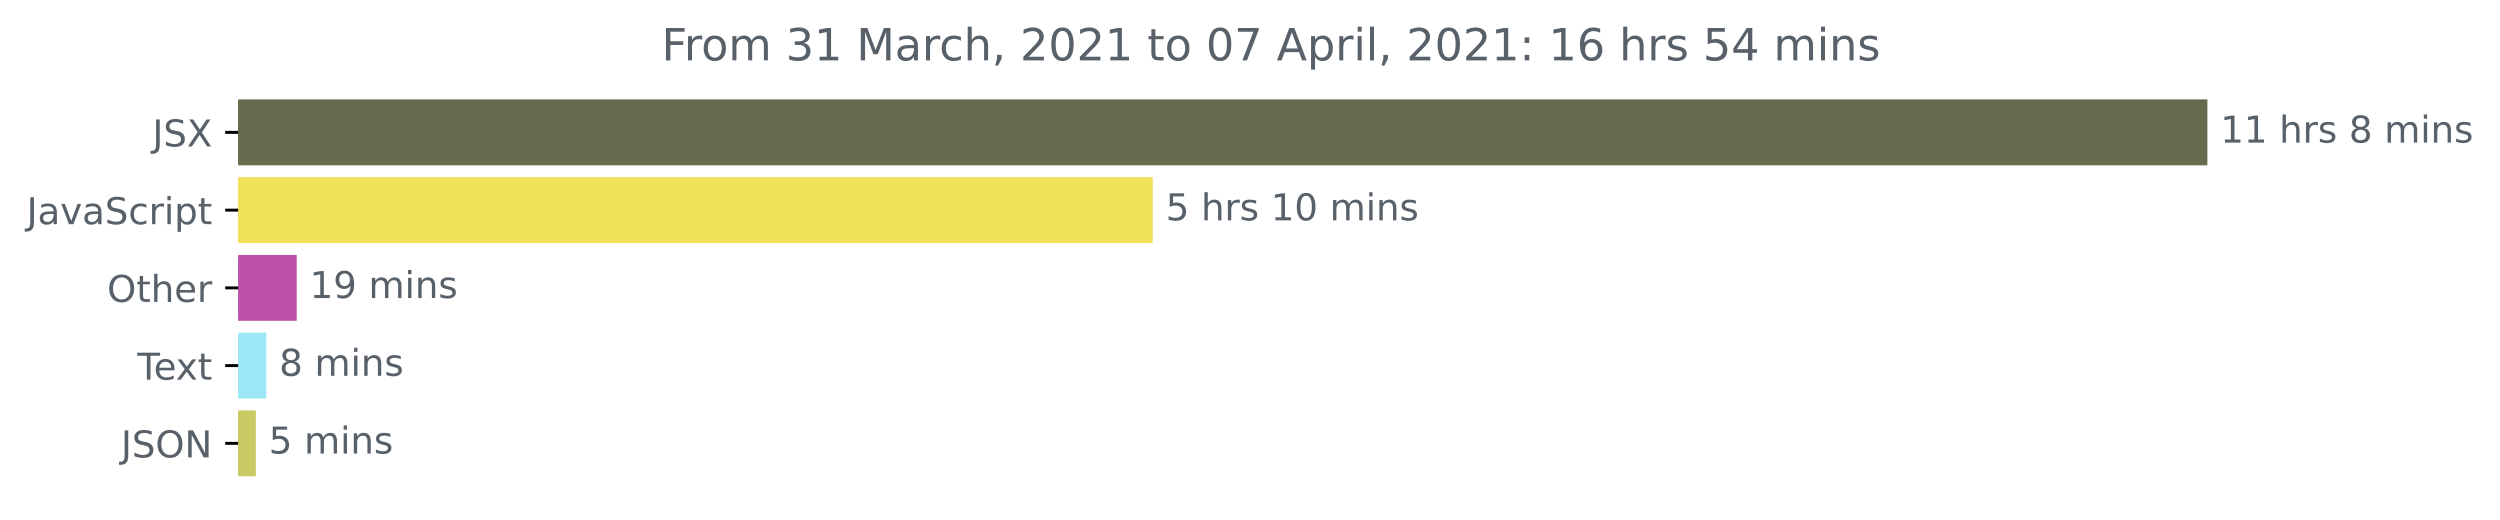
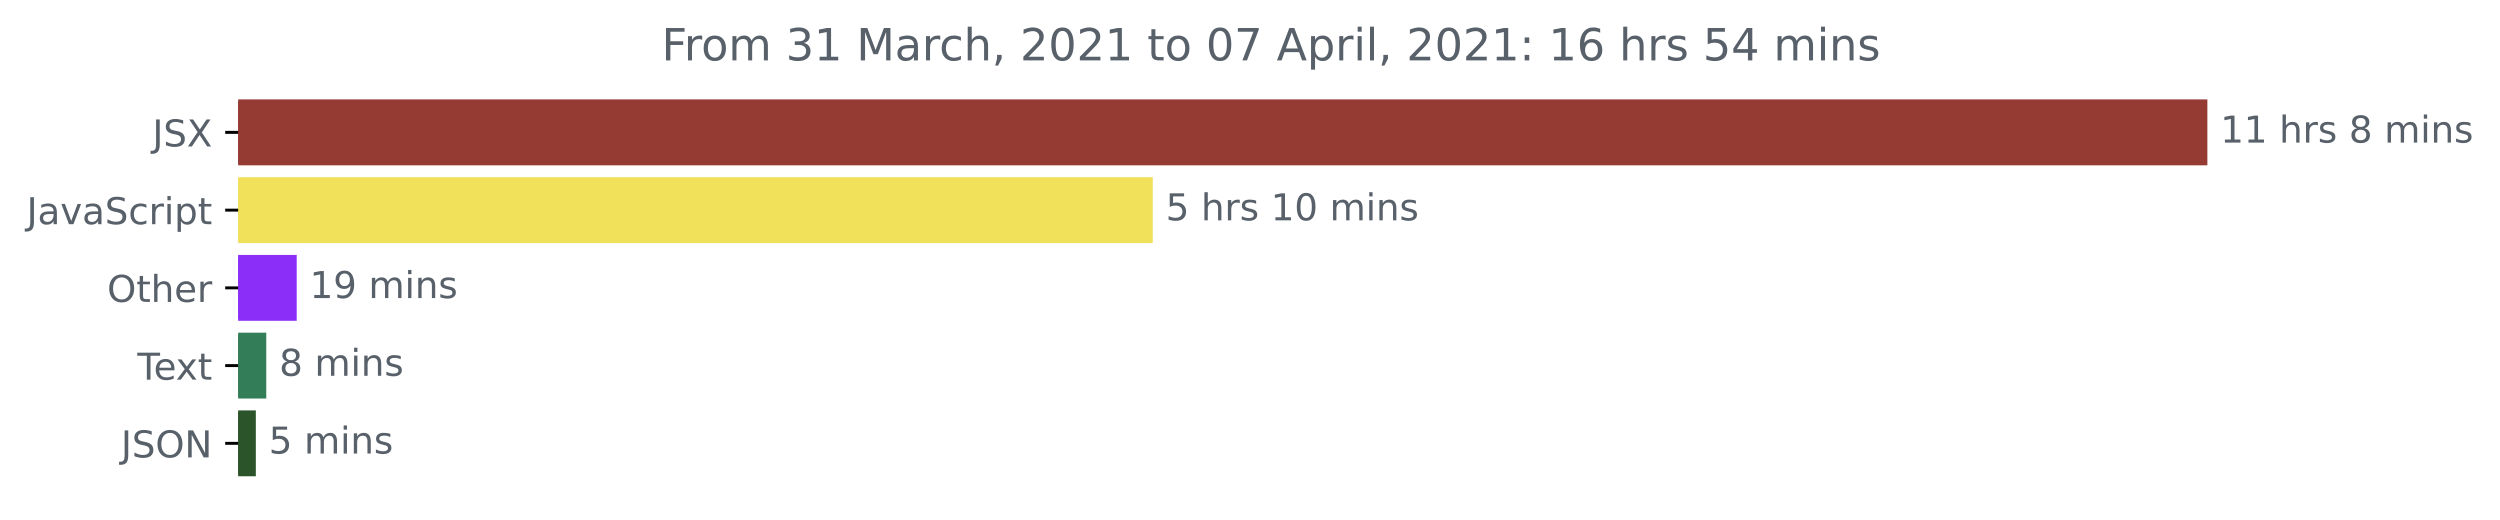
<svg xmlns="http://www.w3.org/2000/svg" xmlns:xlink="http://www.w3.org/1999/xlink" height="140.398pt" version="1.1" viewBox="0 0 675.304 140.398" width="675.304pt">
  <defs>
    <style type="text/css">*{stroke-linecap:butt;stroke-linejoin:round;}</style>
  </defs>
  <g id="figure_1">
    <g id="patch_1">
      <path d="M -0 140.398  L 675.304 140.398  L 675.304 0  L -0 0  z " style="fill:none;" />
    </g>
    <g id="axes_1">
      <g id="patch_2">
-         <path clip-path="url(#p064a98d606)" d="M 64.33 27.358  L 595.758 27.358  L 595.758 44.158  L 64.33 44.158  z " style="fill:#686a4d;stroke:#686a4d;stroke-linejoin:miter;" />
+         <path clip-path="url(#pa14549716b)" d="M 64.33 27.358  L 595.758 27.358  L 595.758 44.158  L 64.33 44.158  z " style="fill:#953b34;stroke:#953b34;stroke-linejoin:miter;" />
      </g>
      <g id="patch_3">
-         <path clip-path="url(#p064a98d606)" d="M 64.33 48.358  L 310.894 48.358  L 310.894 65.158  L 64.33 65.158  z " style="fill:#f1e05a;stroke:#f1e05a;stroke-linejoin:miter;" />
+         <path clip-path="url(#pa14549716b)" d="M 64.33 48.358  L 310.894 48.358  L 310.894 65.158  L 64.33 65.158  z " style="fill:#f1e05a;stroke:#f1e05a;stroke-linejoin:miter;" />
      </g>
      <g id="patch_4">
-         <path clip-path="url(#p064a98d606)" d="M 64.33 69.358  L 79.649 69.358  L 79.649 86.158  L 64.33 86.158  z " style="fill:#bf51ac;stroke:#bf51ac;stroke-linejoin:miter;" />
+         <path clip-path="url(#pa14549716b)" d="M 64.33 69.358  L 79.649 69.358  L 79.649 86.158  L 64.33 86.158  z " style="fill:#8a2ef8;stroke:#8a2ef8;stroke-linejoin:miter;" />
      </g>
      <g id="patch_5">
-         <path clip-path="url(#p064a98d606)" d="M 64.33 90.358  L 71.425 90.358  L 71.425 107.158  L 64.33 107.158  z " style="fill:#9de8f7;stroke:#9de8f7;stroke-linejoin:miter;" />
+         <path clip-path="url(#pa14549716b)" d="M 64.33 90.358  L 71.425 90.358  L 71.425 107.158  L 64.33 107.158  z " style="fill:#337d59;stroke:#337d59;stroke-linejoin:miter;" />
      </g>
      <g id="patch_6">
-         <path clip-path="url(#p064a98d606)" d="M 64.33 111.358  L 68.603 111.358  L 68.603 128.158  L 64.33 128.158  z " style="fill:#c9ca64;stroke:#c9ca64;stroke-linejoin:miter;" />
+         <path clip-path="url(#pa14549716b)" d="M 64.33 111.358  L 68.603 111.358  L 68.603 128.158  L 64.33 128.158  z " style="fill:#2c542a;stroke:#2c542a;stroke-linejoin:miter;" />
      </g>
      <g id="matplotlib.axis_1" />
      <g id="matplotlib.axis_2">
        <g id="ytick_1">
          <g id="line2d_1">
            <defs>
-               <path d="M 0 0  L -3.5 0  " id="m265c88c4a7" style="stroke:#000000;stroke-width:0.8;" />
+               <path d="M 0 0  L -3.5 0  " id="ma002412f8f" style="stroke:#000000;stroke-width:0.8;" />
            </defs>
            <g>
-               <use style="stroke:#000000;stroke-width:0.8;" x="64.33" xlink:href="#m265c88c4a7" y="35.758" />
+               <use style="stroke:#000000;stroke-width:0.8;" x="64.33" xlink:href="#ma002412f8f" y="35.758" />
            </g>
          </g>
          <g id="text_1">
            <g style="fill:#586069;" transform="translate(41.18125 39.55734)scale(0.1 -0.1)">
              <defs>
                <path d="M 628 4666  L 1259 4666  L 1259 325  Q 1259 -519 939 -900  Q 619 -1281 -91 -1281  L -331 -1281  L -331 -750  L -134 -750  Q 284 -750 456 -515  Q 628 -281 628 325  L 628 4666  z " id="DejaVuSans-4a" transform="scale(0.015625)" />
                <path d="M 3425 4513  L 3425 3897  Q 3066 4069 2747 4153  Q 2428 4238 2131 4238  Q 1616 4238 1336 4038  Q 1056 3838 1056 3469  Q 1056 3159 1242 3001  Q 1428 2844 1947 2747  L 2328 2669  Q 3034 2534 3370 2195  Q 3706 1856 3706 1288  Q 3706 609 3251 259  Q 2797 -91 1919 -91  Q 1588 -91 1214 -16  Q 841 59 441 206  L 441 856  Q 825 641 1194 531  Q 1563 422 1919 422  Q 2459 422 2753 634  Q 3047 847 3047 1241  Q 3047 1584 2836 1778  Q 2625 1972 2144 2069  L 1759 2144  Q 1053 2284 737 2584  Q 422 2884 422 3419  Q 422 4038 858 4394  Q 1294 4750 2059 4750  Q 2388 4750 2728 4690  Q 3069 4631 3425 4513  z " id="DejaVuSans-53" transform="scale(0.015625)" />
                <path d="M 403 4666  L 1081 4666  L 2241 2931  L 3406 4666  L 4084 4666  L 2584 2425  L 4184 0  L 3506 0  L 2194 1984  L 872 0  L 191 0  L 1856 2491  L 403 4666  z " id="DejaVuSans-58" transform="scale(0.015625)" />
              </defs>
              <use xlink:href="#DejaVuSans-4a" />
              <use x="29.492" xlink:href="#DejaVuSans-53" />
              <use x="92.969" xlink:href="#DejaVuSans-58" />
            </g>
          </g>
        </g>
        <g id="ytick_2">
          <g id="line2d_2">
            <g>
-               <use style="stroke:#000000;stroke-width:0.8;" x="64.33" xlink:href="#m265c88c4a7" y="56.758" />
+               <use style="stroke:#000000;stroke-width:0.8;" x="64.33" xlink:href="#ma002412f8f" y="56.758" />
            </g>
          </g>
          <g id="text_2">
            <g style="fill:#586069;" transform="translate(7.2 60.55734)scale(0.1 -0.1)">
              <defs>
                <path d="M 2194 1759  Q 1497 1759 1228 1600  Q 959 1441 959 1056  Q 959 750 1161 570  Q 1363 391 1709 391  Q 2188 391 2477 730  Q 2766 1069 2766 1631  L 2766 1759  L 2194 1759  z M 3341 1997  L 3341 0  L 2766 0  L 2766 531  Q 2569 213 2275 61  Q 1981 -91 1556 -91  Q 1019 -91 701 211  Q 384 513 384 1019  Q 384 1609 779 1909  Q 1175 2209 1959 2209  L 2766 2209  L 2766 2266  Q 2766 2663 2505 2880  Q 2244 3097 1772 3097  Q 1472 3097 1187 3025  Q 903 2953 641 2809  L 641 3341  Q 956 3463 1253 3523  Q 1550 3584 1831 3584  Q 2591 3584 2966 3190  Q 3341 2797 3341 1997  z " id="DejaVuSans-61" transform="scale(0.015625)" />
                <path d="M 191 3500  L 800 3500  L 1894 563  L 2988 3500  L 3597 3500  L 2284 0  L 1503 0  L 191 3500  z " id="DejaVuSans-76" transform="scale(0.015625)" />
                <path d="M 3122 3366  L 3122 2828  Q 2878 2963 2633 3030  Q 2388 3097 2138 3097  Q 1578 3097 1268 2742  Q 959 2388 959 1747  Q 959 1106 1268 751  Q 1578 397 2138 397  Q 2388 397 2633 464  Q 2878 531 3122 666  L 3122 134  Q 2881 22 2623 -34  Q 2366 -91 2075 -91  Q 1284 -91 818 406  Q 353 903 353 1747  Q 353 2603 823 3093  Q 1294 3584 2113 3584  Q 2378 3584 2631 3529  Q 2884 3475 3122 3366  z " id="DejaVuSans-63" transform="scale(0.015625)" />
                <path d="M 2631 2963  Q 2534 3019 2420 3045  Q 2306 3072 2169 3072  Q 1681 3072 1420 2755  Q 1159 2438 1159 1844  L 1159 0  L 581 0  L 581 3500  L 1159 3500  L 1159 2956  Q 1341 3275 1631 3429  Q 1922 3584 2338 3584  Q 2397 3584 2469 3576  Q 2541 3569 2628 3553  L 2631 2963  z " id="DejaVuSans-72" transform="scale(0.015625)" />
                <path d="M 603 3500  L 1178 3500  L 1178 0  L 603 0  L 603 3500  z M 603 4863  L 1178 4863  L 1178 4134  L 603 4134  L 603 4863  z " id="DejaVuSans-69" transform="scale(0.015625)" />
                <path d="M 1159 525  L 1159 -1331  L 581 -1331  L 581 3500  L 1159 3500  L 1159 2969  Q 1341 3281 1617 3432  Q 1894 3584 2278 3584  Q 2916 3584 3314 3078  Q 3713 2572 3713 1747  Q 3713 922 3314 415  Q 2916 -91 2278 -91  Q 1894 -91 1617 61  Q 1341 213 1159 525  z M 3116 1747  Q 3116 2381 2855 2742  Q 2594 3103 2138 3103  Q 1681 3103 1420 2742  Q 1159 2381 1159 1747  Q 1159 1113 1420 752  Q 1681 391 2138 391  Q 2594 391 2855 752  Q 3116 1113 3116 1747  z " id="DejaVuSans-70" transform="scale(0.015625)" />
                <path d="M 1172 4494  L 1172 3500  L 2356 3500  L 2356 3053  L 1172 3053  L 1172 1153  Q 1172 725 1289 603  Q 1406 481 1766 481  L 2356 481  L 2356 0  L 1766 0  Q 1100 0 847 248  Q 594 497 594 1153  L 594 3053  L 172 3053  L 172 3500  L 594 3500  L 594 4494  L 1172 4494  z " id="DejaVuSans-74" transform="scale(0.015625)" />
              </defs>
              <use xlink:href="#DejaVuSans-4a" />
              <use x="29.492" xlink:href="#DejaVuSans-61" />
              <use x="90.771" xlink:href="#DejaVuSans-76" />
              <use x="149.951" xlink:href="#DejaVuSans-61" />
              <use x="211.23" xlink:href="#DejaVuSans-53" />
              <use x="274.707" xlink:href="#DejaVuSans-63" />
              <use x="329.688" xlink:href="#DejaVuSans-72" />
              <use x="370.801" xlink:href="#DejaVuSans-69" />
              <use x="398.584" xlink:href="#DejaVuSans-70" />
              <use x="462.061" xlink:href="#DejaVuSans-74" />
            </g>
          </g>
        </g>
        <g id="ytick_3">
          <g id="line2d_3">
            <g>
-               <use style="stroke:#000000;stroke-width:0.8;" x="64.33" xlink:href="#m265c88c4a7" y="77.758" />
+               <use style="stroke:#000000;stroke-width:0.8;" x="64.33" xlink:href="#ma002412f8f" y="77.758" />
            </g>
          </g>
          <g id="text_3">
            <g style="fill:#586069;" transform="translate(28.93594 81.55734)scale(0.1 -0.1)">
              <defs>
                <path d="M 2522 4238  Q 1834 4238 1429 3725  Q 1025 3213 1025 2328  Q 1025 1447 1429 934  Q 1834 422 2522 422  Q 3209 422 3611 934  Q 4013 1447 4013 2328  Q 4013 3213 3611 3725  Q 3209 4238 2522 4238  z M 2522 4750  Q 3503 4750 4090 4092  Q 4678 3434 4678 2328  Q 4678 1225 4090 567  Q 3503 -91 2522 -91  Q 1538 -91 948 565  Q 359 1222 359 2328  Q 359 3434 948 4092  Q 1538 4750 2522 4750  z " id="DejaVuSans-4f" transform="scale(0.015625)" />
                <path d="M 3513 2113  L 3513 0  L 2938 0  L 2938 2094  Q 2938 2591 2744 2837  Q 2550 3084 2163 3084  Q 1697 3084 1428 2787  Q 1159 2491 1159 1978  L 1159 0  L 581 0  L 581 4863  L 1159 4863  L 1159 2956  Q 1366 3272 1645 3428  Q 1925 3584 2291 3584  Q 2894 3584 3203 3211  Q 3513 2838 3513 2113  z " id="DejaVuSans-68" transform="scale(0.015625)" />
                <path d="M 3597 1894  L 3597 1613  L 953 1613  Q 991 1019 1311 708  Q 1631 397 2203 397  Q 2534 397 2845 478  Q 3156 559 3463 722  L 3463 178  Q 3153 47 2828 -22  Q 2503 -91 2169 -91  Q 1331 -91 842 396  Q 353 884 353 1716  Q 353 2575 817 3079  Q 1281 3584 2069 3584  Q 2775 3584 3186 3129  Q 3597 2675 3597 1894  z M 3022 2063  Q 3016 2534 2758 2815  Q 2500 3097 2075 3097  Q 1594 3097 1305 2825  Q 1016 2553 972 2059  L 3022 2063  z " id="DejaVuSans-65" transform="scale(0.015625)" />
              </defs>
              <use xlink:href="#DejaVuSans-4f" />
              <use x="78.711" xlink:href="#DejaVuSans-74" />
              <use x="117.92" xlink:href="#DejaVuSans-68" />
              <use x="181.299" xlink:href="#DejaVuSans-65" />
              <use x="242.822" xlink:href="#DejaVuSans-72" />
            </g>
          </g>
        </g>
        <g id="ytick_4">
          <g id="line2d_4">
            <g>
-               <use style="stroke:#000000;stroke-width:0.8;" x="64.33" xlink:href="#m265c88c4a7" y="98.758" />
+               <use style="stroke:#000000;stroke-width:0.8;" x="64.33" xlink:href="#ma002412f8f" y="98.758" />
            </g>
          </g>
          <g id="text_4">
            <g style="fill:#586069;" transform="translate(37.10469 102.5573)scale(0.1 -0.1)">
              <defs>
                <path d="M -19 4666  L 3928 4666  L 3928 4134  L 2272 4134  L 2272 0  L 1638 0  L 1638 4134  L -19 4134  L -19 4666  z " id="DejaVuSans-54" transform="scale(0.015625)" />
                <path d="M 3513 3500  L 2247 1797  L 3578 0  L 2900 0  L 1881 1375  L 863 0  L 184 0  L 1544 1831  L 300 3500  L 978 3500  L 1906 2253  L 2834 3500  L 3513 3500  z " id="DejaVuSans-78" transform="scale(0.015625)" />
              </defs>
              <use xlink:href="#DejaVuSans-54" />
              <use x="44.084" xlink:href="#DejaVuSans-65" />
              <use x="103.857" xlink:href="#DejaVuSans-78" />
              <use x="163.037" xlink:href="#DejaVuSans-74" />
            </g>
          </g>
        </g>
        <g id="ytick_5">
          <g id="line2d_5">
            <g>
-               <use style="stroke:#000000;stroke-width:0.8;" x="64.33" xlink:href="#m265c88c4a7" y="119.758" />
+               <use style="stroke:#000000;stroke-width:0.8;" x="64.33" xlink:href="#ma002412f8f" y="119.758" />
            </g>
          </g>
          <g id="text_5">
            <g style="fill:#586069;" transform="translate(32.67813 123.5573)scale(0.1 -0.1)">
              <defs>
                <path d="M 628 4666  L 1478 4666  L 3547 763  L 3547 4666  L 4159 4666  L 4159 0  L 3309 0  L 1241 3903  L 1241 0  L 628 0  L 628 4666  z " id="DejaVuSans-4e" transform="scale(0.015625)" />
              </defs>
              <use xlink:href="#DejaVuSans-4a" />
              <use x="29.492" xlink:href="#DejaVuSans-53" />
              <use x="92.969" xlink:href="#DejaVuSans-4f" />
              <use x="171.68" xlink:href="#DejaVuSans-4e" />
            </g>
          </g>
        </g>
      </g>
      <g id="text_6">
        <g style="fill:#586069;" transform="translate(599.7583 38.5175)scale(0.1 -0.1)">
          <defs>
            <path d="M 794 531  L 1825 531  L 1825 4091  L 703 3866  L 703 4441  L 1819 4666  L 2450 4666  L 2450 531  L 3481 531  L 3481 0  L 794 0  L 794 531  z " id="DejaVuSans-31" transform="scale(0.015625)" />
            <path id="DejaVuSans-20" transform="scale(0.015625)" />
            <path d="M 2834 3397  L 2834 2853  Q 2591 2978 2328 3040  Q 2066 3103 1784 3103  Q 1356 3103 1142 2972  Q 928 2841 928 2578  Q 928 2378 1081 2264  Q 1234 2150 1697 2047  L 1894 2003  Q 2506 1872 2764 1633  Q 3022 1394 3022 966  Q 3022 478 2636 193  Q 2250 -91 1575 -91  Q 1294 -91 989 -36  Q 684 19 347 128  L 347 722  Q 666 556 975 473  Q 1284 391 1588 391  Q 1994 391 2212 530  Q 2431 669 2431 922  Q 2431 1156 2273 1281  Q 2116 1406 1581 1522  L 1381 1569  Q 847 1681 609 1914  Q 372 2147 372 2553  Q 372 3047 722 3315  Q 1072 3584 1716 3584  Q 2034 3584 2315 3537  Q 2597 3491 2834 3397  z " id="DejaVuSans-73" transform="scale(0.015625)" />
            <path d="M 2034 2216  Q 1584 2216 1326 1975  Q 1069 1734 1069 1313  Q 1069 891 1326 650  Q 1584 409 2034 409  Q 2484 409 2743 651  Q 3003 894 3003 1313  Q 3003 1734 2745 1975  Q 2488 2216 2034 2216  z M 1403 2484  Q 997 2584 770 2862  Q 544 3141 544 3541  Q 544 4100 942 4425  Q 1341 4750 2034 4750  Q 2731 4750 3128 4425  Q 3525 4100 3525 3541  Q 3525 3141 3298 2862  Q 3072 2584 2669 2484  Q 3125 2378 3379 2068  Q 3634 1759 3634 1313  Q 3634 634 3220 271  Q 2806 -91 2034 -91  Q 1263 -91 848 271  Q 434 634 434 1313  Q 434 1759 690 2068  Q 947 2378 1403 2484  z M 1172 3481  Q 1172 3119 1398 2916  Q 1625 2713 2034 2713  Q 2441 2713 2670 2916  Q 2900 3119 2900 3481  Q 2900 3844 2670 4047  Q 2441 4250 2034 4250  Q 1625 4250 1398 4047  Q 1172 3844 1172 3481  z " id="DejaVuSans-38" transform="scale(0.015625)" />
            <path d="M 3328 2828  Q 3544 3216 3844 3400  Q 4144 3584 4550 3584  Q 5097 3584 5394 3201  Q 5691 2819 5691 2113  L 5691 0  L 5113 0  L 5113 2094  Q 5113 2597 4934 2840  Q 4756 3084 4391 3084  Q 3944 3084 3684 2787  Q 3425 2491 3425 1978  L 3425 0  L 2847 0  L 2847 2094  Q 2847 2600 2669 2842  Q 2491 3084 2119 3084  Q 1678 3084 1418 2786  Q 1159 2488 1159 1978  L 1159 0  L 581 0  L 581 3500  L 1159 3500  L 1159 2956  Q 1356 3278 1631 3431  Q 1906 3584 2284 3584  Q 2666 3584 2933 3390  Q 3200 3197 3328 2828  z " id="DejaVuSans-6d" transform="scale(0.015625)" />
            <path d="M 3513 2113  L 3513 0  L 2938 0  L 2938 2094  Q 2938 2591 2744 2837  Q 2550 3084 2163 3084  Q 1697 3084 1428 2787  Q 1159 2491 1159 1978  L 1159 0  L 581 0  L 581 3500  L 1159 3500  L 1159 2956  Q 1366 3272 1645 3428  Q 1925 3584 2291 3584  Q 2894 3584 3203 3211  Q 3513 2838 3513 2113  z " id="DejaVuSans-6e" transform="scale(0.015625)" />
          </defs>
          <use xlink:href="#DejaVuSans-31" />
          <use x="63.623" xlink:href="#DejaVuSans-31" />
          <use x="127.246" xlink:href="#DejaVuSans-20" />
          <use x="159.033" xlink:href="#DejaVuSans-68" />
          <use x="222.412" xlink:href="#DejaVuSans-72" />
          <use x="263.525" xlink:href="#DejaVuSans-73" />
          <use x="315.625" xlink:href="#DejaVuSans-20" />
          <use x="347.412" xlink:href="#DejaVuSans-38" />
          <use x="411.035" xlink:href="#DejaVuSans-20" />
          <use x="442.822" xlink:href="#DejaVuSans-6d" />
          <use x="540.234" xlink:href="#DejaVuSans-69" />
          <use x="568.018" xlink:href="#DejaVuSans-6e" />
          <use x="631.396" xlink:href="#DejaVuSans-73" />
        </g>
      </g>
      <g id="text_7">
        <g style="fill:#586069;" transform="translate(314.8945 59.5175)scale(0.1 -0.1)">
          <defs>
            <path d="M 691 4666  L 3169 4666  L 3169 4134  L 1269 4134  L 1269 2991  Q 1406 3038 1543 3061  Q 1681 3084 1819 3084  Q 2600 3084 3056 2656  Q 3513 2228 3513 1497  Q 3513 744 3044 326  Q 2575 -91 1722 -91  Q 1428 -91 1123 -41  Q 819 9 494 109  L 494 744  Q 775 591 1075 516  Q 1375 441 1709 441  Q 2250 441 2565 725  Q 2881 1009 2881 1497  Q 2881 1984 2565 2268  Q 2250 2553 1709 2553  Q 1456 2553 1204 2497  Q 953 2441 691 2322  L 691 4666  z " id="DejaVuSans-35" transform="scale(0.015625)" />
            <path d="M 2034 4250  Q 1547 4250 1301 3770  Q 1056 3291 1056 2328  Q 1056 1369 1301 889  Q 1547 409 2034 409  Q 2525 409 2770 889  Q 3016 1369 3016 2328  Q 3016 3291 2770 3770  Q 2525 4250 2034 4250  z M 2034 4750  Q 2819 4750 3233 4129  Q 3647 3509 3647 2328  Q 3647 1150 3233 529  Q 2819 -91 2034 -91  Q 1250 -91 836 529  Q 422 1150 422 2328  Q 422 3509 836 4129  Q 1250 4750 2034 4750  z " id="DejaVuSans-30" transform="scale(0.015625)" />
          </defs>
          <use xlink:href="#DejaVuSans-35" />
          <use x="63.623" xlink:href="#DejaVuSans-20" />
          <use x="95.41" xlink:href="#DejaVuSans-68" />
          <use x="158.789" xlink:href="#DejaVuSans-72" />
          <use x="199.902" xlink:href="#DejaVuSans-73" />
          <use x="252.002" xlink:href="#DejaVuSans-20" />
          <use x="283.789" xlink:href="#DejaVuSans-31" />
          <use x="347.412" xlink:href="#DejaVuSans-30" />
          <use x="411.035" xlink:href="#DejaVuSans-20" />
          <use x="442.822" xlink:href="#DejaVuSans-6d" />
          <use x="540.234" xlink:href="#DejaVuSans-69" />
          <use x="568.018" xlink:href="#DejaVuSans-6e" />
          <use x="631.396" xlink:href="#DejaVuSans-73" />
        </g>
      </g>
      <g id="text_8">
        <g style="fill:#586069;" transform="translate(83.64928 80.5175)scale(0.1 -0.1)">
          <defs>
            <path d="M 703 97  L 703 672  Q 941 559 1184 500  Q 1428 441 1663 441  Q 2288 441 2617 861  Q 2947 1281 2994 2138  Q 2813 1869 2534 1725  Q 2256 1581 1919 1581  Q 1219 1581 811 2004  Q 403 2428 403 3163  Q 403 3881 828 4315  Q 1253 4750 1959 4750  Q 2769 4750 3195 4129  Q 3622 3509 3622 2328  Q 3622 1225 3098 567  Q 2575 -91 1691 -91  Q 1453 -91 1209 -44  Q 966 3 703 97  z M 1959 2075  Q 2384 2075 2632 2365  Q 2881 2656 2881 3163  Q 2881 3666 2632 3958  Q 2384 4250 1959 4250  Q 1534 4250 1286 3958  Q 1038 3666 1038 3163  Q 1038 2656 1286 2365  Q 1534 2075 1959 2075  z " id="DejaVuSans-39" transform="scale(0.015625)" />
          </defs>
          <use xlink:href="#DejaVuSans-31" />
          <use x="63.623" xlink:href="#DejaVuSans-39" />
          <use x="127.246" xlink:href="#DejaVuSans-20" />
          <use x="159.033" xlink:href="#DejaVuSans-6d" />
          <use x="256.445" xlink:href="#DejaVuSans-69" />
          <use x="284.229" xlink:href="#DejaVuSans-6e" />
          <use x="347.607" xlink:href="#DejaVuSans-73" />
        </g>
      </g>
      <g id="text_9">
        <g style="fill:#586069;" transform="translate(75.42508 101.5175)scale(0.1 -0.1)">
          <use xlink:href="#DejaVuSans-38" />
          <use x="63.623" xlink:href="#DejaVuSans-20" />
          <use x="95.41" xlink:href="#DejaVuSans-6d" />
          <use x="192.822" xlink:href="#DejaVuSans-69" />
          <use x="220.605" xlink:href="#DejaVuSans-6e" />
          <use x="283.984" xlink:href="#DejaVuSans-73" />
        </g>
      </g>
      <g id="text_10">
        <g style="fill:#586069;" transform="translate(72.60305 122.5175)scale(0.1 -0.1)">
          <use xlink:href="#DejaVuSans-35" />
          <use x="63.623" xlink:href="#DejaVuSans-20" />
          <use x="95.41" xlink:href="#DejaVuSans-6d" />
          <use x="192.822" xlink:href="#DejaVuSans-69" />
          <use x="220.605" xlink:href="#DejaVuSans-6e" />
          <use x="283.984" xlink:href="#DejaVuSans-73" />
        </g>
      </g>
      <g id="text_11">
        <g style="fill:#586069;" transform="translate(178.7178 16.31812)scale(0.12 -0.12)">
          <defs>
            <path d="M 628 4666  L 3309 4666  L 3309 4134  L 1259 4134  L 1259 2759  L 3109 2759  L 3109 2228  L 1259 2228  L 1259 0  L 628 0  L 628 4666  z " id="DejaVuSans-46" transform="scale(0.015625)" />
            <path d="M 1959 3097  Q 1497 3097 1228 2736  Q 959 2375 959 1747  Q 959 1119 1226 758  Q 1494 397 1959 397  Q 2419 397 2687 759  Q 2956 1122 2956 1747  Q 2956 2369 2687 2733  Q 2419 3097 1959 3097  z M 1959 3584  Q 2709 3584 3137 3096  Q 3566 2609 3566 1747  Q 3566 888 3137 398  Q 2709 -91 1959 -91  Q 1206 -91 779 398  Q 353 888 353 1747  Q 353 2609 779 3096  Q 1206 3584 1959 3584  z " id="DejaVuSans-6f" transform="scale(0.015625)" />
            <path d="M 2597 2516  Q 3050 2419 3304 2112  Q 3559 1806 3559 1356  Q 3559 666 3084 287  Q 2609 -91 1734 -91  Q 1441 -91 1130 -33  Q 819 25 488 141  L 488 750  Q 750 597 1062 519  Q 1375 441 1716 441  Q 2309 441 2620 675  Q 2931 909 2931 1356  Q 2931 1769 2642 2001  Q 2353 2234 1838 2234  L 1294 2234  L 1294 2753  L 1863 2753  Q 2328 2753 2575 2939  Q 2822 3125 2822 3475  Q 2822 3834 2567 4026  Q 2313 4219 1838 4219  Q 1578 4219 1281 4162  Q 984 4106 628 3988  L 628 4550  Q 988 4650 1302 4700  Q 1616 4750 1894 4750  Q 2613 4750 3031 4423  Q 3450 4097 3450 3541  Q 3450 3153 3228 2886  Q 3006 2619 2597 2516  z " id="DejaVuSans-33" transform="scale(0.015625)" />
            <path d="M 628 4666  L 1569 4666  L 2759 1491  L 3956 4666  L 4897 4666  L 4897 0  L 4281 0  L 4281 4097  L 3078 897  L 2444 897  L 1241 4097  L 1241 0  L 628 0  L 628 4666  z " id="DejaVuSans-4d" transform="scale(0.015625)" />
            <path d="M 750 794  L 1409 794  L 1409 256  L 897 -744  L 494 -744  L 750 256  L 750 794  z " id="DejaVuSans-2c" transform="scale(0.015625)" />
            <path d="M 1228 531  L 3431 531  L 3431 0  L 469 0  L 469 531  Q 828 903 1448 1529  Q 2069 2156 2228 2338  Q 2531 2678 2651 2914  Q 2772 3150 2772 3378  Q 2772 3750 2511 3984  Q 2250 4219 1831 4219  Q 1534 4219 1204 4116  Q 875 4013 500 3803  L 500 4441  Q 881 4594 1212 4672  Q 1544 4750 1819 4750  Q 2544 4750 2975 4387  Q 3406 4025 3406 3419  Q 3406 3131 3298 2873  Q 3191 2616 2906 2266  Q 2828 2175 2409 1742  Q 1991 1309 1228 531  z " id="DejaVuSans-32" transform="scale(0.015625)" />
            <path d="M 525 4666  L 3525 4666  L 3525 4397  L 1831 0  L 1172 0  L 2766 4134  L 525 4134  L 525 4666  z " id="DejaVuSans-37" transform="scale(0.015625)" />
            <path d="M 2188 4044  L 1331 1722  L 3047 1722  L 2188 4044  z M 1831 4666  L 2547 4666  L 4325 0  L 3669 0  L 3244 1197  L 1141 1197  L 716 0  L 50 0  L 1831 4666  z " id="DejaVuSans-41" transform="scale(0.015625)" />
            <path d="M 603 4863  L 1178 4863  L 1178 0  L 603 0  L 603 4863  z " id="DejaVuSans-6c" transform="scale(0.015625)" />
            <path d="M 750 794  L 1409 794  L 1409 0  L 750 0  L 750 794  z M 750 3309  L 1409 3309  L 1409 2516  L 750 2516  L 750 3309  z " id="DejaVuSans-3a" transform="scale(0.015625)" />
            <path d="M 2113 2584  Q 1688 2584 1439 2293  Q 1191 2003 1191 1497  Q 1191 994 1439 701  Q 1688 409 2113 409  Q 2538 409 2786 701  Q 3034 994 3034 1497  Q 3034 2003 2786 2293  Q 2538 2584 2113 2584  z M 3366 4563  L 3366 3988  Q 3128 4100 2886 4159  Q 2644 4219 2406 4219  Q 1781 4219 1451 3797  Q 1122 3375 1075 2522  Q 1259 2794 1537 2939  Q 1816 3084 2150 3084  Q 2853 3084 3261 2657  Q 3669 2231 3669 1497  Q 3669 778 3244 343  Q 2819 -91 2113 -91  Q 1303 -91 875 529  Q 447 1150 447 2328  Q 447 3434 972 4092  Q 1497 4750 2381 4750  Q 2619 4750 2861 4703  Q 3103 4656 3366 4563  z " id="DejaVuSans-36" transform="scale(0.015625)" />
            <path d="M 2419 4116  L 825 1625  L 2419 1625  L 2419 4116  z M 2253 4666  L 3047 4666  L 3047 1625  L 3713 1625  L 3713 1100  L 3047 1100  L 3047 0  L 2419 0  L 2419 1100  L 313 1100  L 313 1709  L 2253 4666  z " id="DejaVuSans-34" transform="scale(0.015625)" />
          </defs>
          <use xlink:href="#DejaVuSans-46" />
          <use x="50.27" xlink:href="#DejaVuSans-72" />
          <use x="89.133" xlink:href="#DejaVuSans-6f" />
          <use x="150.314" xlink:href="#DejaVuSans-6d" />
          <use x="247.727" xlink:href="#DejaVuSans-20" />
          <use x="279.514" xlink:href="#DejaVuSans-33" />
          <use x="343.137" xlink:href="#DejaVuSans-31" />
          <use x="406.76" xlink:href="#DejaVuSans-20" />
          <use x="438.547" xlink:href="#DejaVuSans-4d" />
          <use x="524.826" xlink:href="#DejaVuSans-61" />
          <use x="586.105" xlink:href="#DejaVuSans-72" />
          <use x="624.969" xlink:href="#DejaVuSans-63" />
          <use x="679.949" xlink:href="#DejaVuSans-68" />
          <use x="743.328" xlink:href="#DejaVuSans-2c" />
          <use x="775.115" xlink:href="#DejaVuSans-20" />
          <use x="806.902" xlink:href="#DejaVuSans-32" />
          <use x="870.525" xlink:href="#DejaVuSans-30" />
          <use x="934.148" xlink:href="#DejaVuSans-32" />
          <use x="997.771" xlink:href="#DejaVuSans-31" />
          <use x="1061.395" xlink:href="#DejaVuSans-20" />
          <use x="1093.182" xlink:href="#DejaVuSans-74" />
          <use x="1132.391" xlink:href="#DejaVuSans-6f" />
          <use x="1193.572" xlink:href="#DejaVuSans-20" />
          <use x="1225.359" xlink:href="#DejaVuSans-30" />
          <use x="1288.982" xlink:href="#DejaVuSans-37" />
          <use x="1352.605" xlink:href="#DejaVuSans-20" />
          <use x="1384.393" xlink:href="#DejaVuSans-41" />
          <use x="1452.801" xlink:href="#DejaVuSans-70" />
          <use x="1516.277" xlink:href="#DejaVuSans-72" />
          <use x="1557.391" xlink:href="#DejaVuSans-69" />
          <use x="1585.174" xlink:href="#DejaVuSans-6c" />
          <use x="1612.957" xlink:href="#DejaVuSans-2c" />
          <use x="1644.744" xlink:href="#DejaVuSans-20" />
          <use x="1676.531" xlink:href="#DejaVuSans-32" />
          <use x="1740.154" xlink:href="#DejaVuSans-30" />
          <use x="1803.777" xlink:href="#DejaVuSans-32" />
          <use x="1867.4" xlink:href="#DejaVuSans-31" />
          <use x="1931.023" xlink:href="#DejaVuSans-3a" />
          <use x="1964.715" xlink:href="#DejaVuSans-20" />
          <use x="1996.502" xlink:href="#DejaVuSans-31" />
          <use x="2060.125" xlink:href="#DejaVuSans-36" />
          <use x="2123.748" xlink:href="#DejaVuSans-20" />
          <use x="2155.535" xlink:href="#DejaVuSans-68" />
          <use x="2218.914" xlink:href="#DejaVuSans-72" />
          <use x="2260.027" xlink:href="#DejaVuSans-73" />
          <use x="2312.127" xlink:href="#DejaVuSans-20" />
          <use x="2343.914" xlink:href="#DejaVuSans-35" />
          <use x="2407.537" xlink:href="#DejaVuSans-34" />
          <use x="2471.16" xlink:href="#DejaVuSans-20" />
          <use x="2502.947" xlink:href="#DejaVuSans-6d" />
          <use x="2600.359" xlink:href="#DejaVuSans-69" />
          <use x="2628.143" xlink:href="#DejaVuSans-6e" />
          <use x="2691.521" xlink:href="#DejaVuSans-73" />
        </g>
      </g>
    </g>
  </g>
  <defs>
-     <clipPath id="p064a98d606">
+     <clipPath id="pa14549716b">
      <rect height="110.88" width="558" x="64.33" y="22.318" />
    </clipPath>
  </defs>
</svg>
